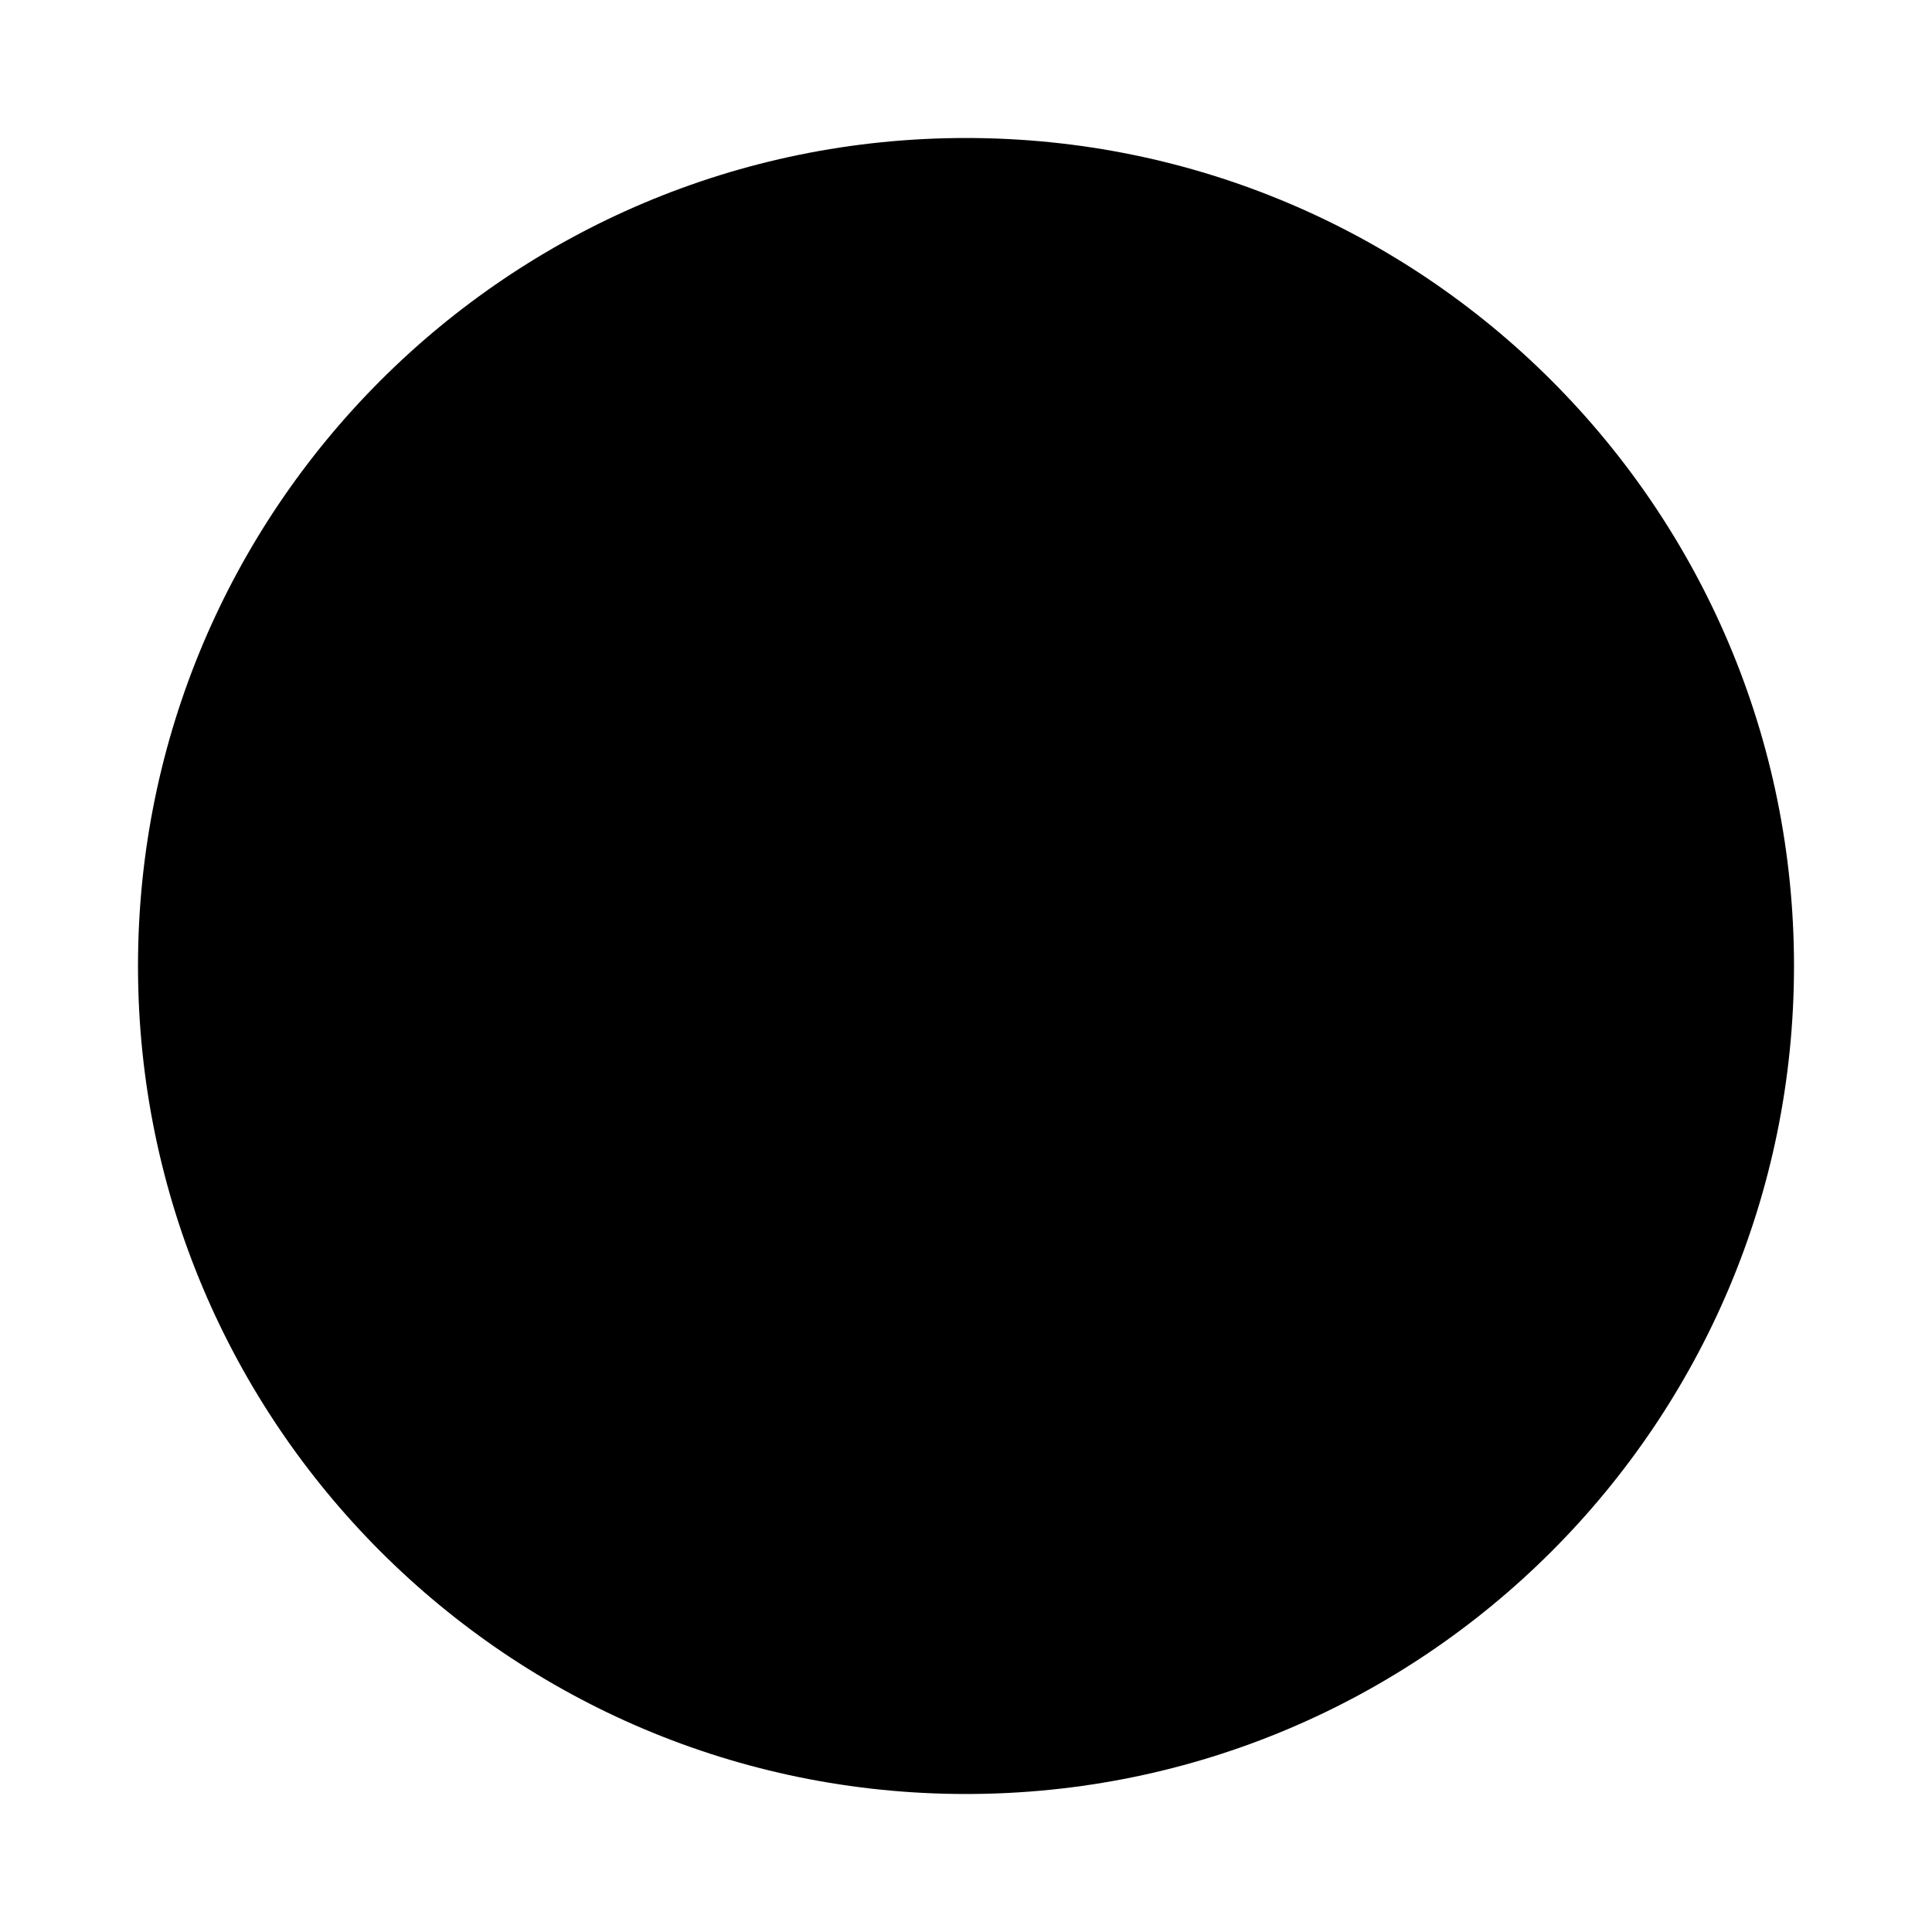
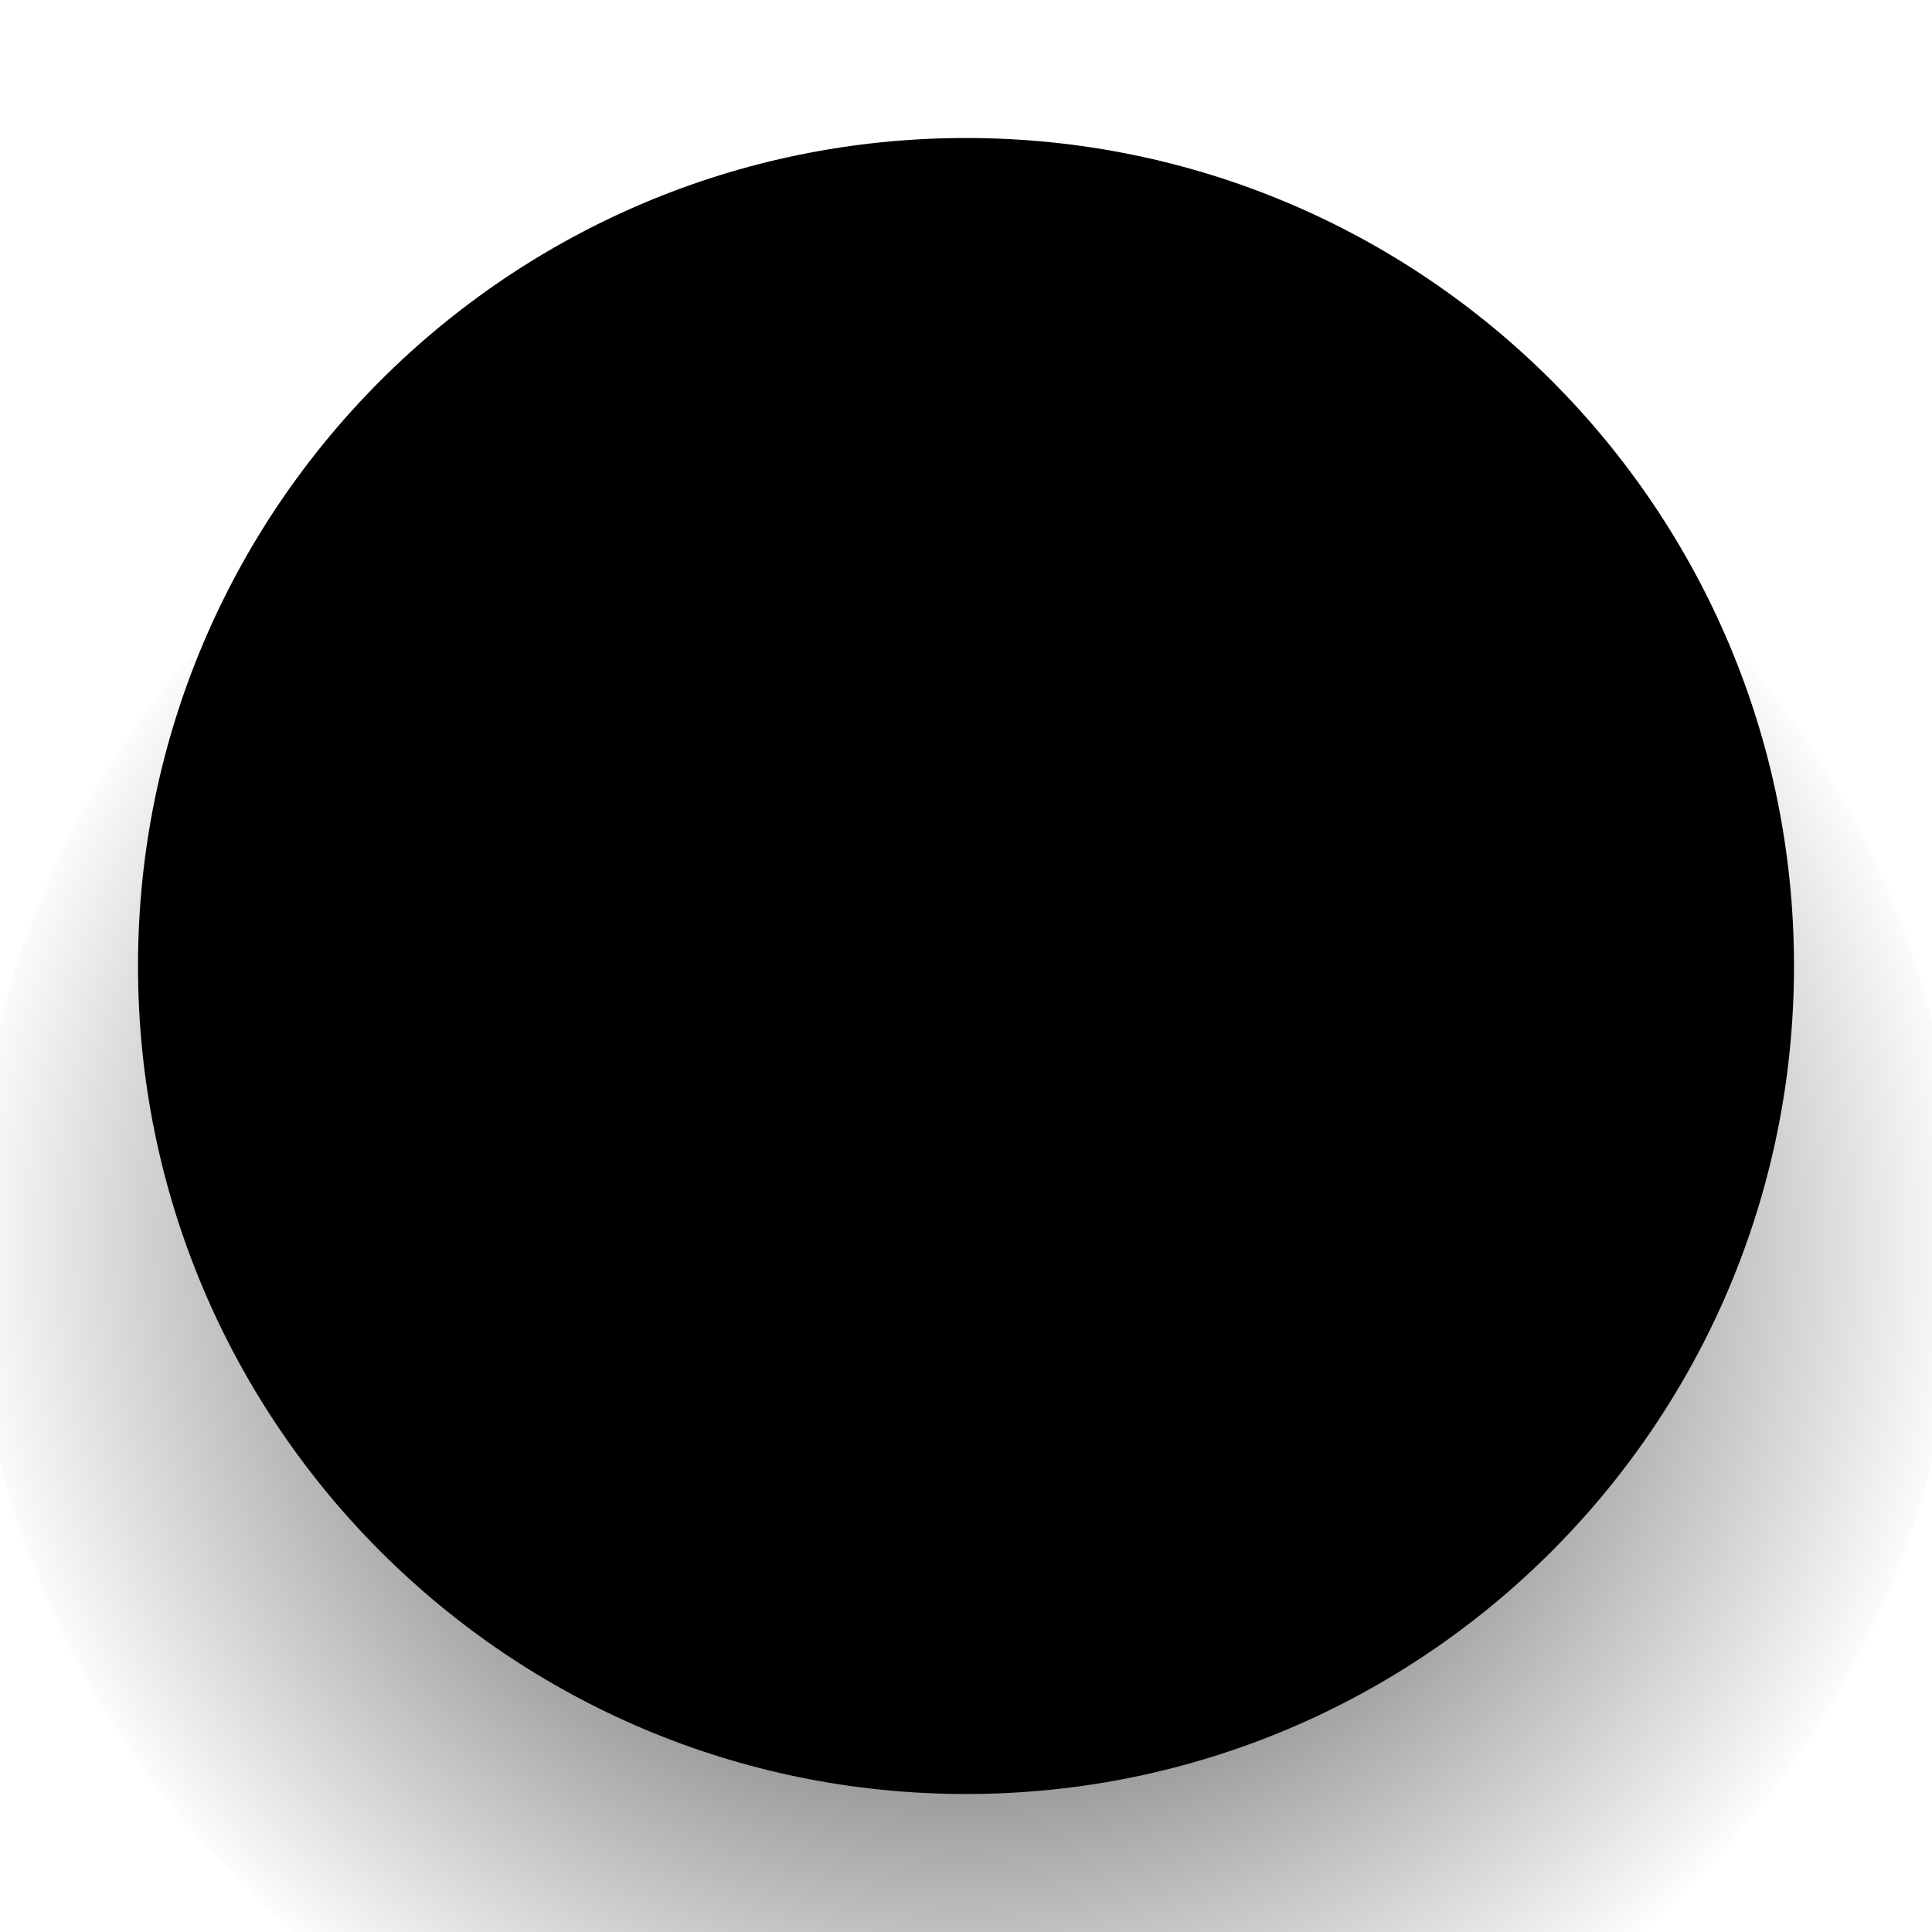
<svg xmlns="http://www.w3.org/2000/svg" viewBox="0 0 14 14" fill="currentColor">
+   <defs>
+     <radialGradient id="tree1-shadow">
+       <stop offset="0" stop-color="#000" stop-opacity="0.45" />
+       <stop offset="0.55" stop-color="#000" stop-opacity="0.42" />
+       <stop offset="1" stop-color="#000" stop-opacity="0" />
+     </radialGradient>
+   </defs>
+   <ellipse cx="7" cy="9" rx="7.2" ry="6.8" fill="url(#tree1-shadow)" />
  <circle cx="7" cy="7" r="6" />
</svg>
